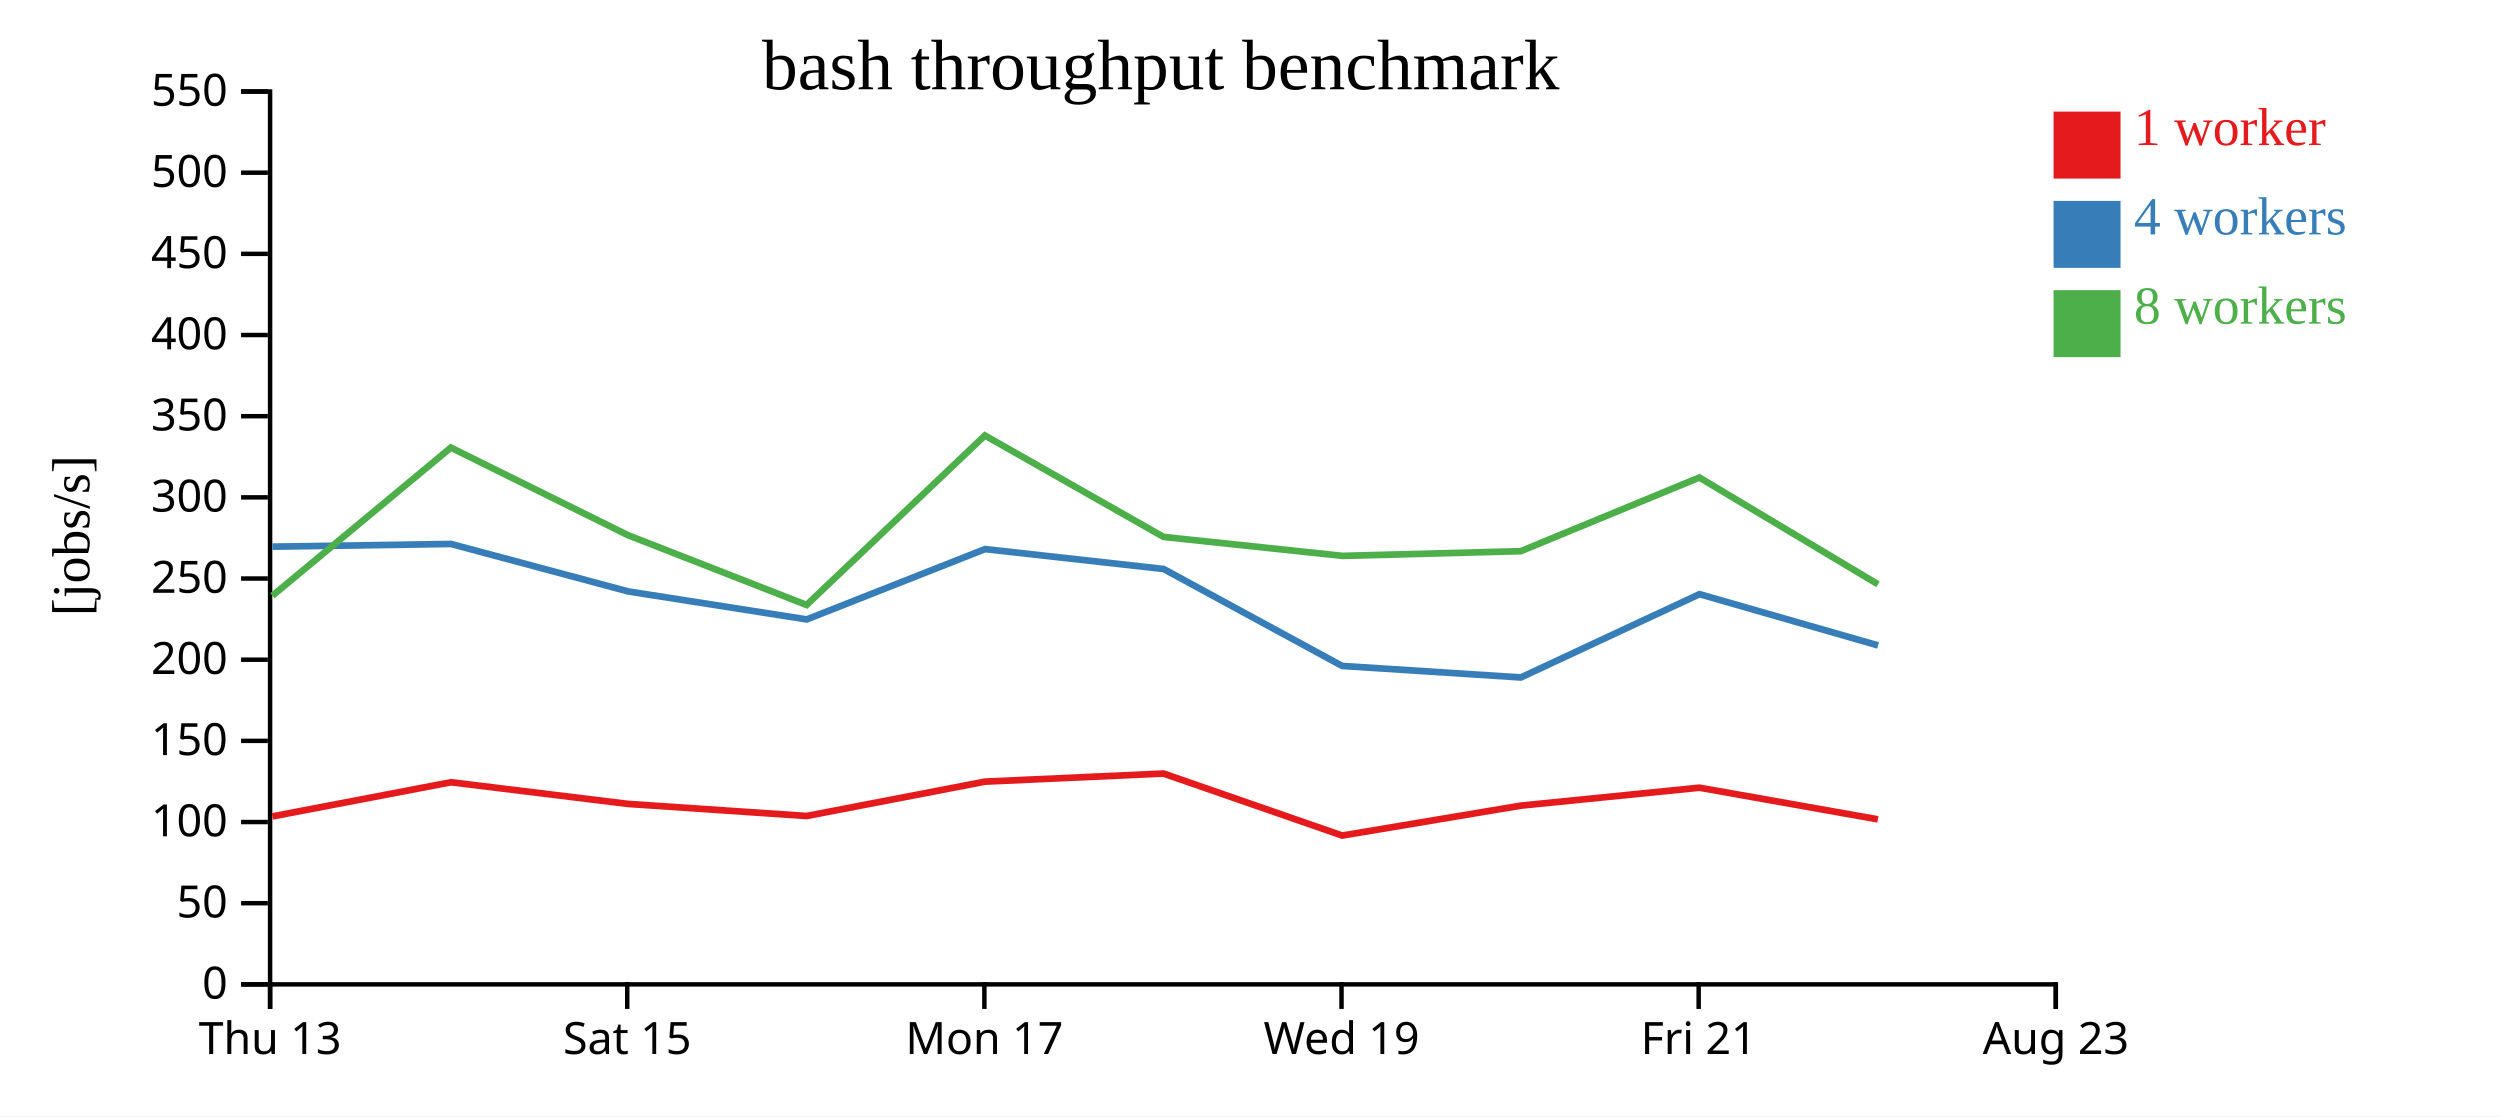
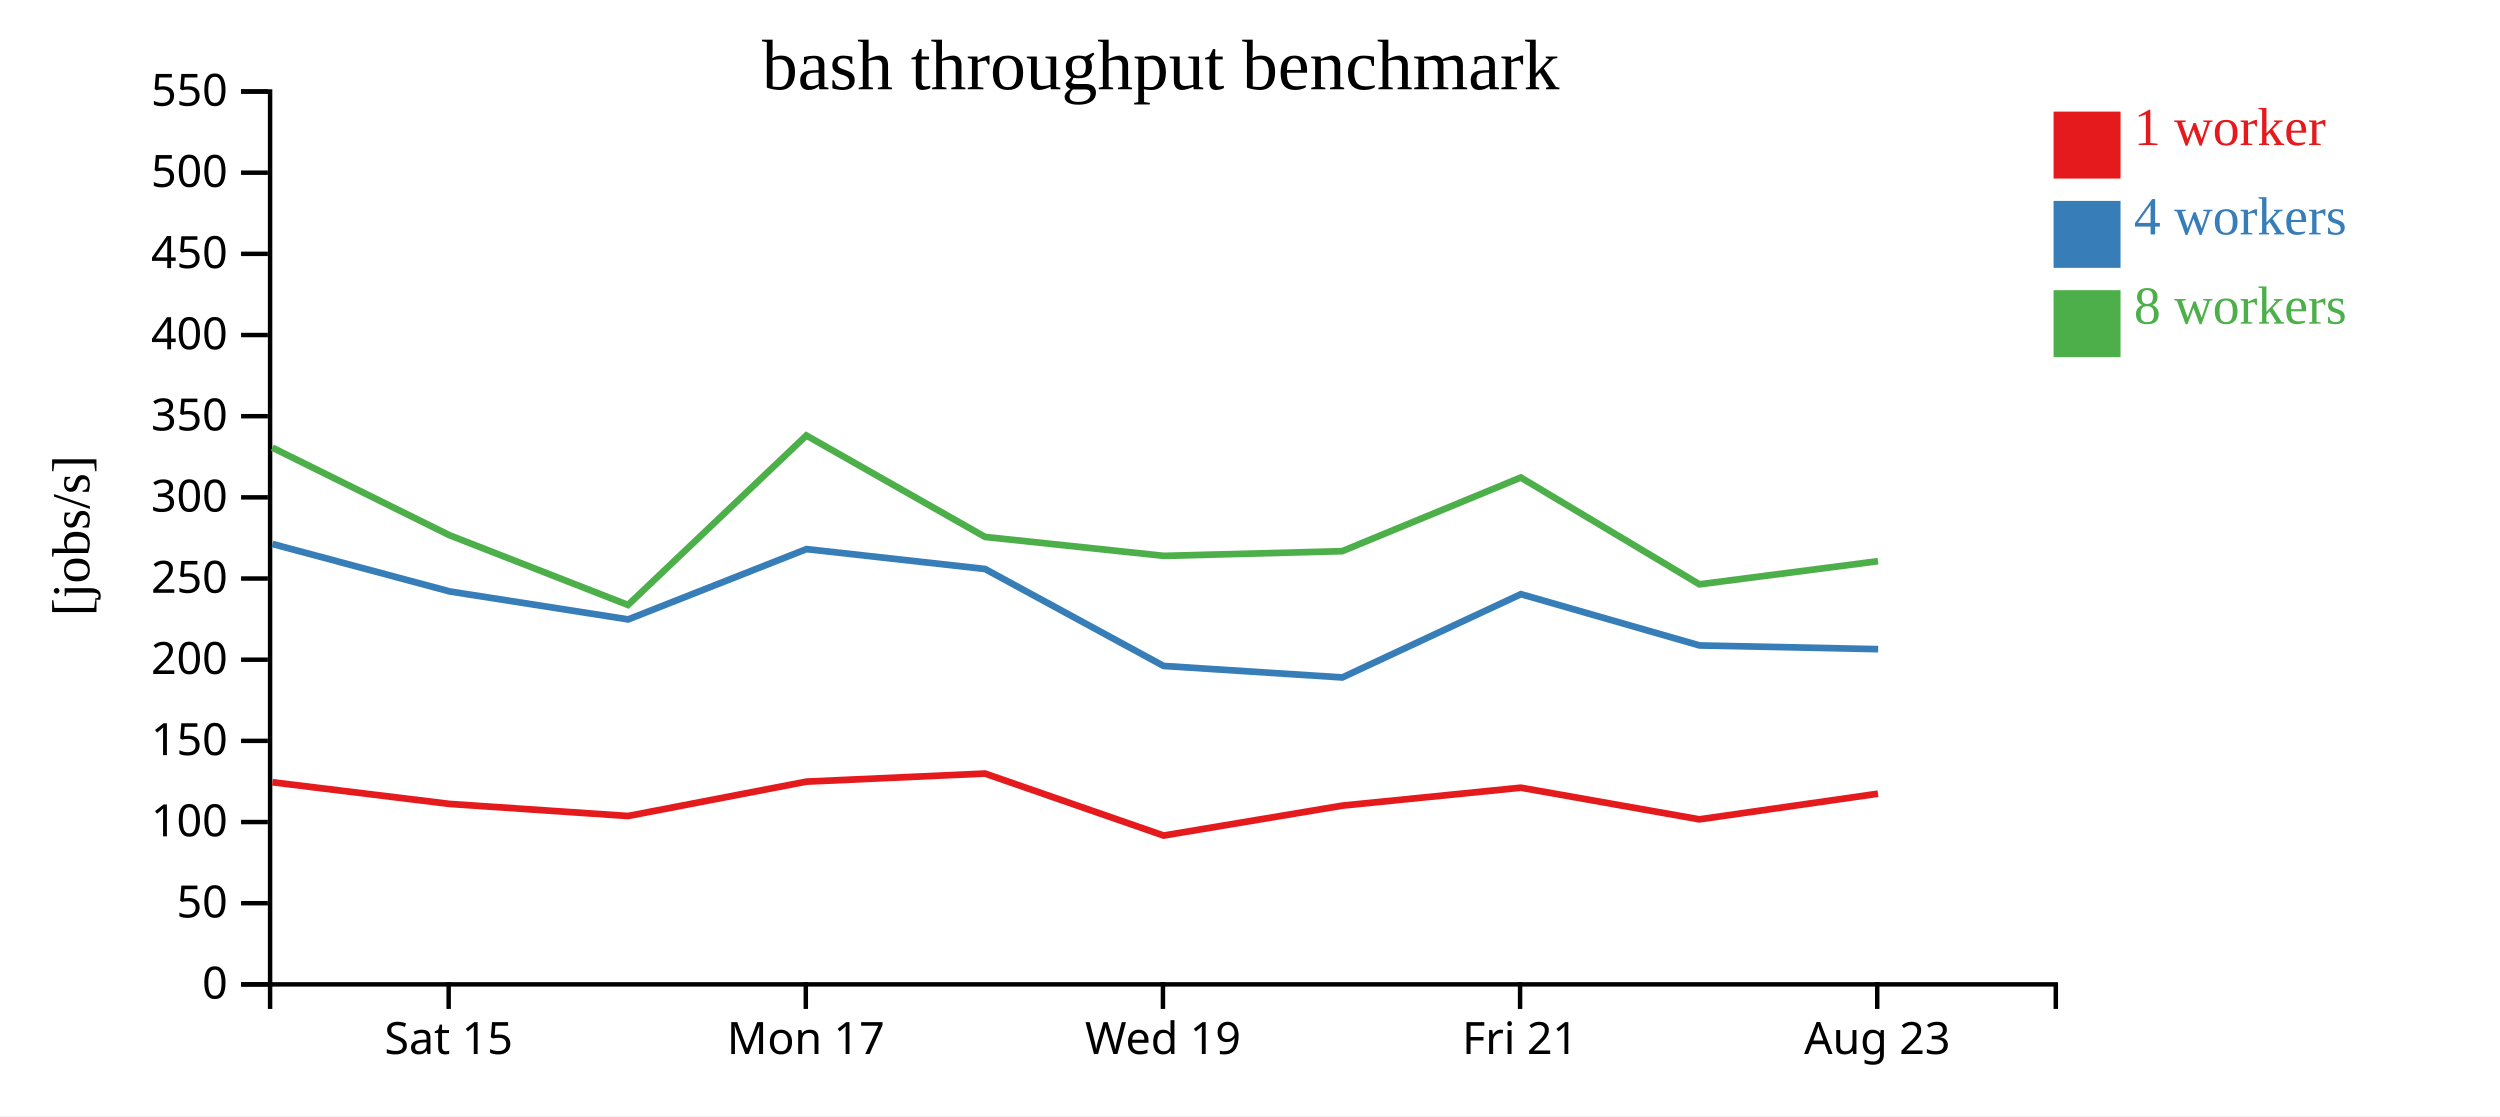
<svg xmlns="http://www.w3.org/2000/svg" width="560" height="250">
  <rect width="100%" height="100%" fill="white" />
  <g transform="translate(60,20)">
    <g transform="translate(0,200)" fill="none" font-size="10" font-family="sans-serif" text-anchor="middle">
      <path class="domain" stroke="currentColor" d="M0.5,6V0.5H400.5V6" />
-       <g class="tick" opacity="1" transform="translate(0.5,0)">
-         <line stroke="currentColor" y2="6" />
-         <text fill="currentColor" y="9" dy="0.71em">Thu 13</text>
-       </g>
-       <g class="tick" opacity="1" transform="translate(80.5,0)">
+       <g class="tick" opacity="1" transform="translate(40.5,0)">
        <line stroke="currentColor" y2="6" />
        <text fill="currentColor" y="9" dy="0.71em">Sat 15</text>
      </g>
-       <g class="tick" opacity="1" transform="translate(160.5,0)">
+       <g class="tick" opacity="1" transform="translate(120.5,0)">
        <line stroke="currentColor" y2="6" />
        <text fill="currentColor" y="9" dy="0.71em">Mon 17</text>
      </g>
-       <g class="tick" opacity="1" transform="translate(240.5,0)">
+       <g class="tick" opacity="1" transform="translate(200.5,0)">
        <line stroke="currentColor" y2="6" />
        <text fill="currentColor" y="9" dy="0.71em">Wed 19</text>
      </g>
-       <g class="tick" opacity="1" transform="translate(320.5,0)">
+       <g class="tick" opacity="1" transform="translate(280.5,0)">
        <line stroke="currentColor" y2="6" />
        <text fill="currentColor" y="9" dy="0.71em">Fri 21</text>
      </g>
-       <g class="tick" opacity="1" transform="translate(400.5,0)">
+       <g class="tick" opacity="1" transform="translate(360.5,0)">
        <line stroke="currentColor" y2="6" />
        <text fill="currentColor" y="9" dy="0.71em">Aug 23</text>
      </g>
    </g>
    <g fill="none" font-size="10" font-family="sans-serif" text-anchor="end">
      <path class="domain" stroke="currentColor" d="M-6,200.5H0.5V0.5H-6" />
      <g class="tick" opacity="1" transform="translate(0,200.5)">
        <line stroke="currentColor" x2="-6" />
        <text fill="currentColor" x="-9" dy="0.32em">0</text>
      </g>
      <g class="tick" opacity="1" transform="translate(0,182.3182)">
        <line stroke="currentColor" x2="-6" />
        <text fill="currentColor" x="-9" dy="0.32em">50</text>
      </g>
      <g class="tick" opacity="1" transform="translate(0,164.1364)">
        <line stroke="currentColor" x2="-6" />
        <text fill="currentColor" x="-9" dy="0.32em">100</text>
      </g>
      <g class="tick" opacity="1" transform="translate(0,145.9545)">
        <line stroke="currentColor" x2="-6" />
        <text fill="currentColor" x="-9" dy="0.32em">150</text>
      </g>
      <g class="tick" opacity="1" transform="translate(0,127.7727)">
        <line stroke="currentColor" x2="-6" />
        <text fill="currentColor" x="-9" dy="0.32em">200</text>
      </g>
      <g class="tick" opacity="1" transform="translate(0,109.5909)">
        <line stroke="currentColor" x2="-6" />
        <text fill="currentColor" x="-9" dy="0.32em">250</text>
      </g>
      <g class="tick" opacity="1" transform="translate(0,91.40909)">
        <line stroke="currentColor" x2="-6" />
        <text fill="currentColor" x="-9" dy="0.32em">300</text>
      </g>
      <g class="tick" opacity="1" transform="translate(0,73.22727)">
        <line stroke="currentColor" x2="-6" />
        <text fill="currentColor" x="-9" dy="0.32em">350</text>
      </g>
      <g class="tick" opacity="1" transform="translate(0,55.04545)">
        <line stroke="currentColor" x2="-6" />
        <text fill="currentColor" x="-9" dy="0.32em">400</text>
      </g>
      <g class="tick" opacity="1" transform="translate(0,36.86364)">
        <line stroke="currentColor" x2="-6" />
        <text fill="currentColor" x="-9" dy="0.32em">450</text>
      </g>
      <g class="tick" opacity="1" transform="translate(0,18.68182)">
        <line stroke="currentColor" x2="-6" />
        <text fill="currentColor" x="-9" dy="0.32em">500</text>
      </g>
      <g class="tick" opacity="1" transform="translate(0,0.5)">
        <line stroke="currentColor" x2="-6" />
        <text fill="currentColor" x="-9" dy="0.32em">550</text>
      </g>
    </g>
    <text text-anchor="middle" style="font-size: 12px" transform="rotate(-90)" y="-40" x="-100">[jobs/s]</text>
    <text text-anchor="middle" style="font-size: 16px" y="0" x="200">bash throughput benchmark</text>
-     <path class="line" fill="none" stroke="#e41a1c" stroke-width="1.5" d="M1.003,162.877L41.016,155.225L80.637,160.075L120.67,162.784L160.63,155.087L200.631,153.275L240.644,167.163L280.661,160.464L320.664,156.443L360.652,163.536" />
-     <path class="line" fill="none" stroke="#377eb8" stroke-width="1.5" d="M1.009,102.454L41.019,101.848L80.717,112.482L120.706,118.75L160.641,103L200.648,107.456L240.637,129.171L280.665,131.75L320.682,113.092L360.695,124.58" />
-     <path class="line" fill="none" stroke="#4daf4a" stroke-width="1.5" d="M1.009,113.447L40.994,80.265L80.637,99.871L120.673,115.512L160.616,77.55L200.645,100.273L240.736,104.516L280.639,103.468L320.657,86.964L360.672,110.888" />
+     <path class="line" fill="none" stroke="#e41a1c" stroke-width="1.5" d="M1.016,155.225L40.637,160.075L80.67,162.784L120.63,155.087L160.631,153.275L200.644,167.163L240.661,160.464L280.664,156.443L320.652,163.536L360.668,157.785" />
+     <path class="line" fill="none" stroke="#377eb8" stroke-width="1.5" d="M1.019,101.848L40.717,112.482L80.706,118.75L120.641,103L160.648,107.456L200.637,129.171L240.665,131.75L280.682,113.092L320.695,124.58L360.711,125.413" />
+     <path class="line" fill="none" stroke="#4daf4a" stroke-width="1.5" d="M0.994,80.265L40.637,99.871L80.673,115.512L120.616,77.55L160.645,100.273L200.736,104.516L240.639,103.468L280.657,86.964L320.672,110.888L360.676,105.704" />
    <rect class="dot" x="400" y="5" width="15" height="15" style="fill: #e41a1c;" />
    <rect class="dot" x="400" y="25" width="15" height="15" style="fill: #377eb8;" />
    <rect class="dot" x="400" y="45" width="15" height="15" style="fill: #4daf4a;" />
    <text class="label" x="418" y="12.5" style="fill: #e41a1c; alignment-baseline: middle;" text-anchor="left">1 worker</text>
    <text class="label" x="418" y="32.5" style="fill: #377eb8; alignment-baseline: middle;" text-anchor="left">4 workers</text>
    <text class="label" x="418" y="52.5" style="fill: #4daf4a; alignment-baseline: middle;" text-anchor="left">8 workers</text>
  </g>
</svg>
